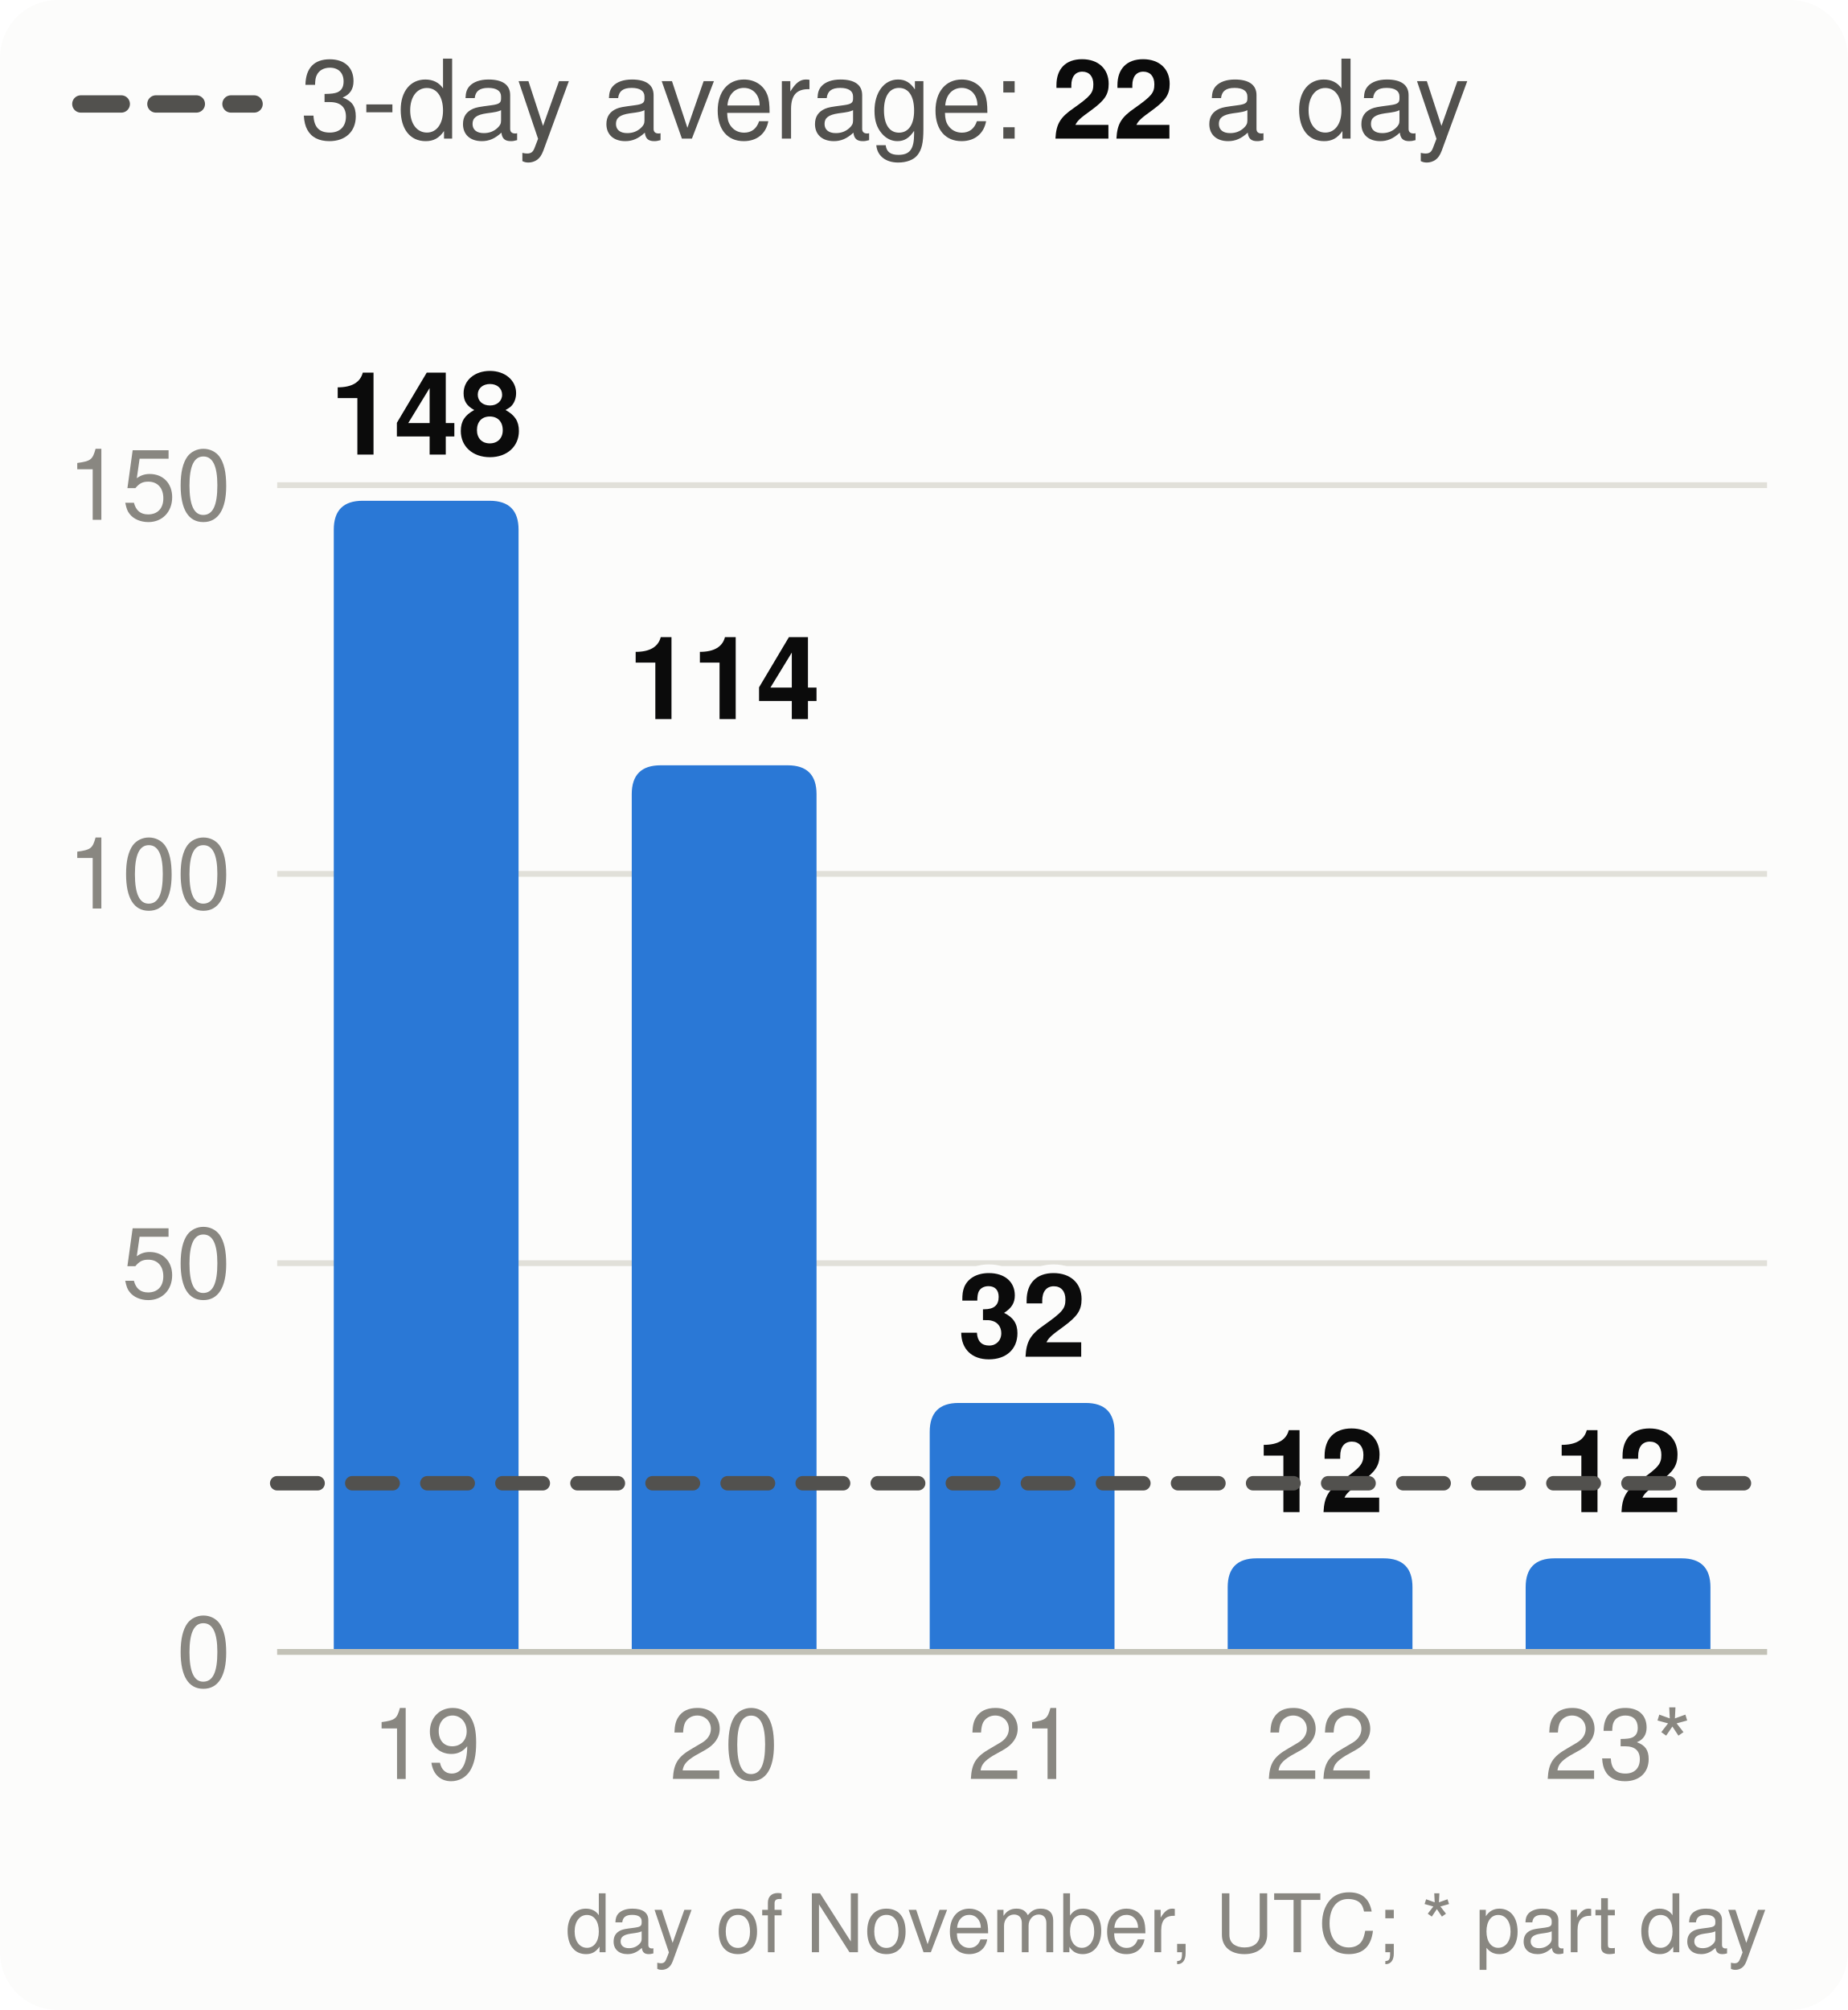
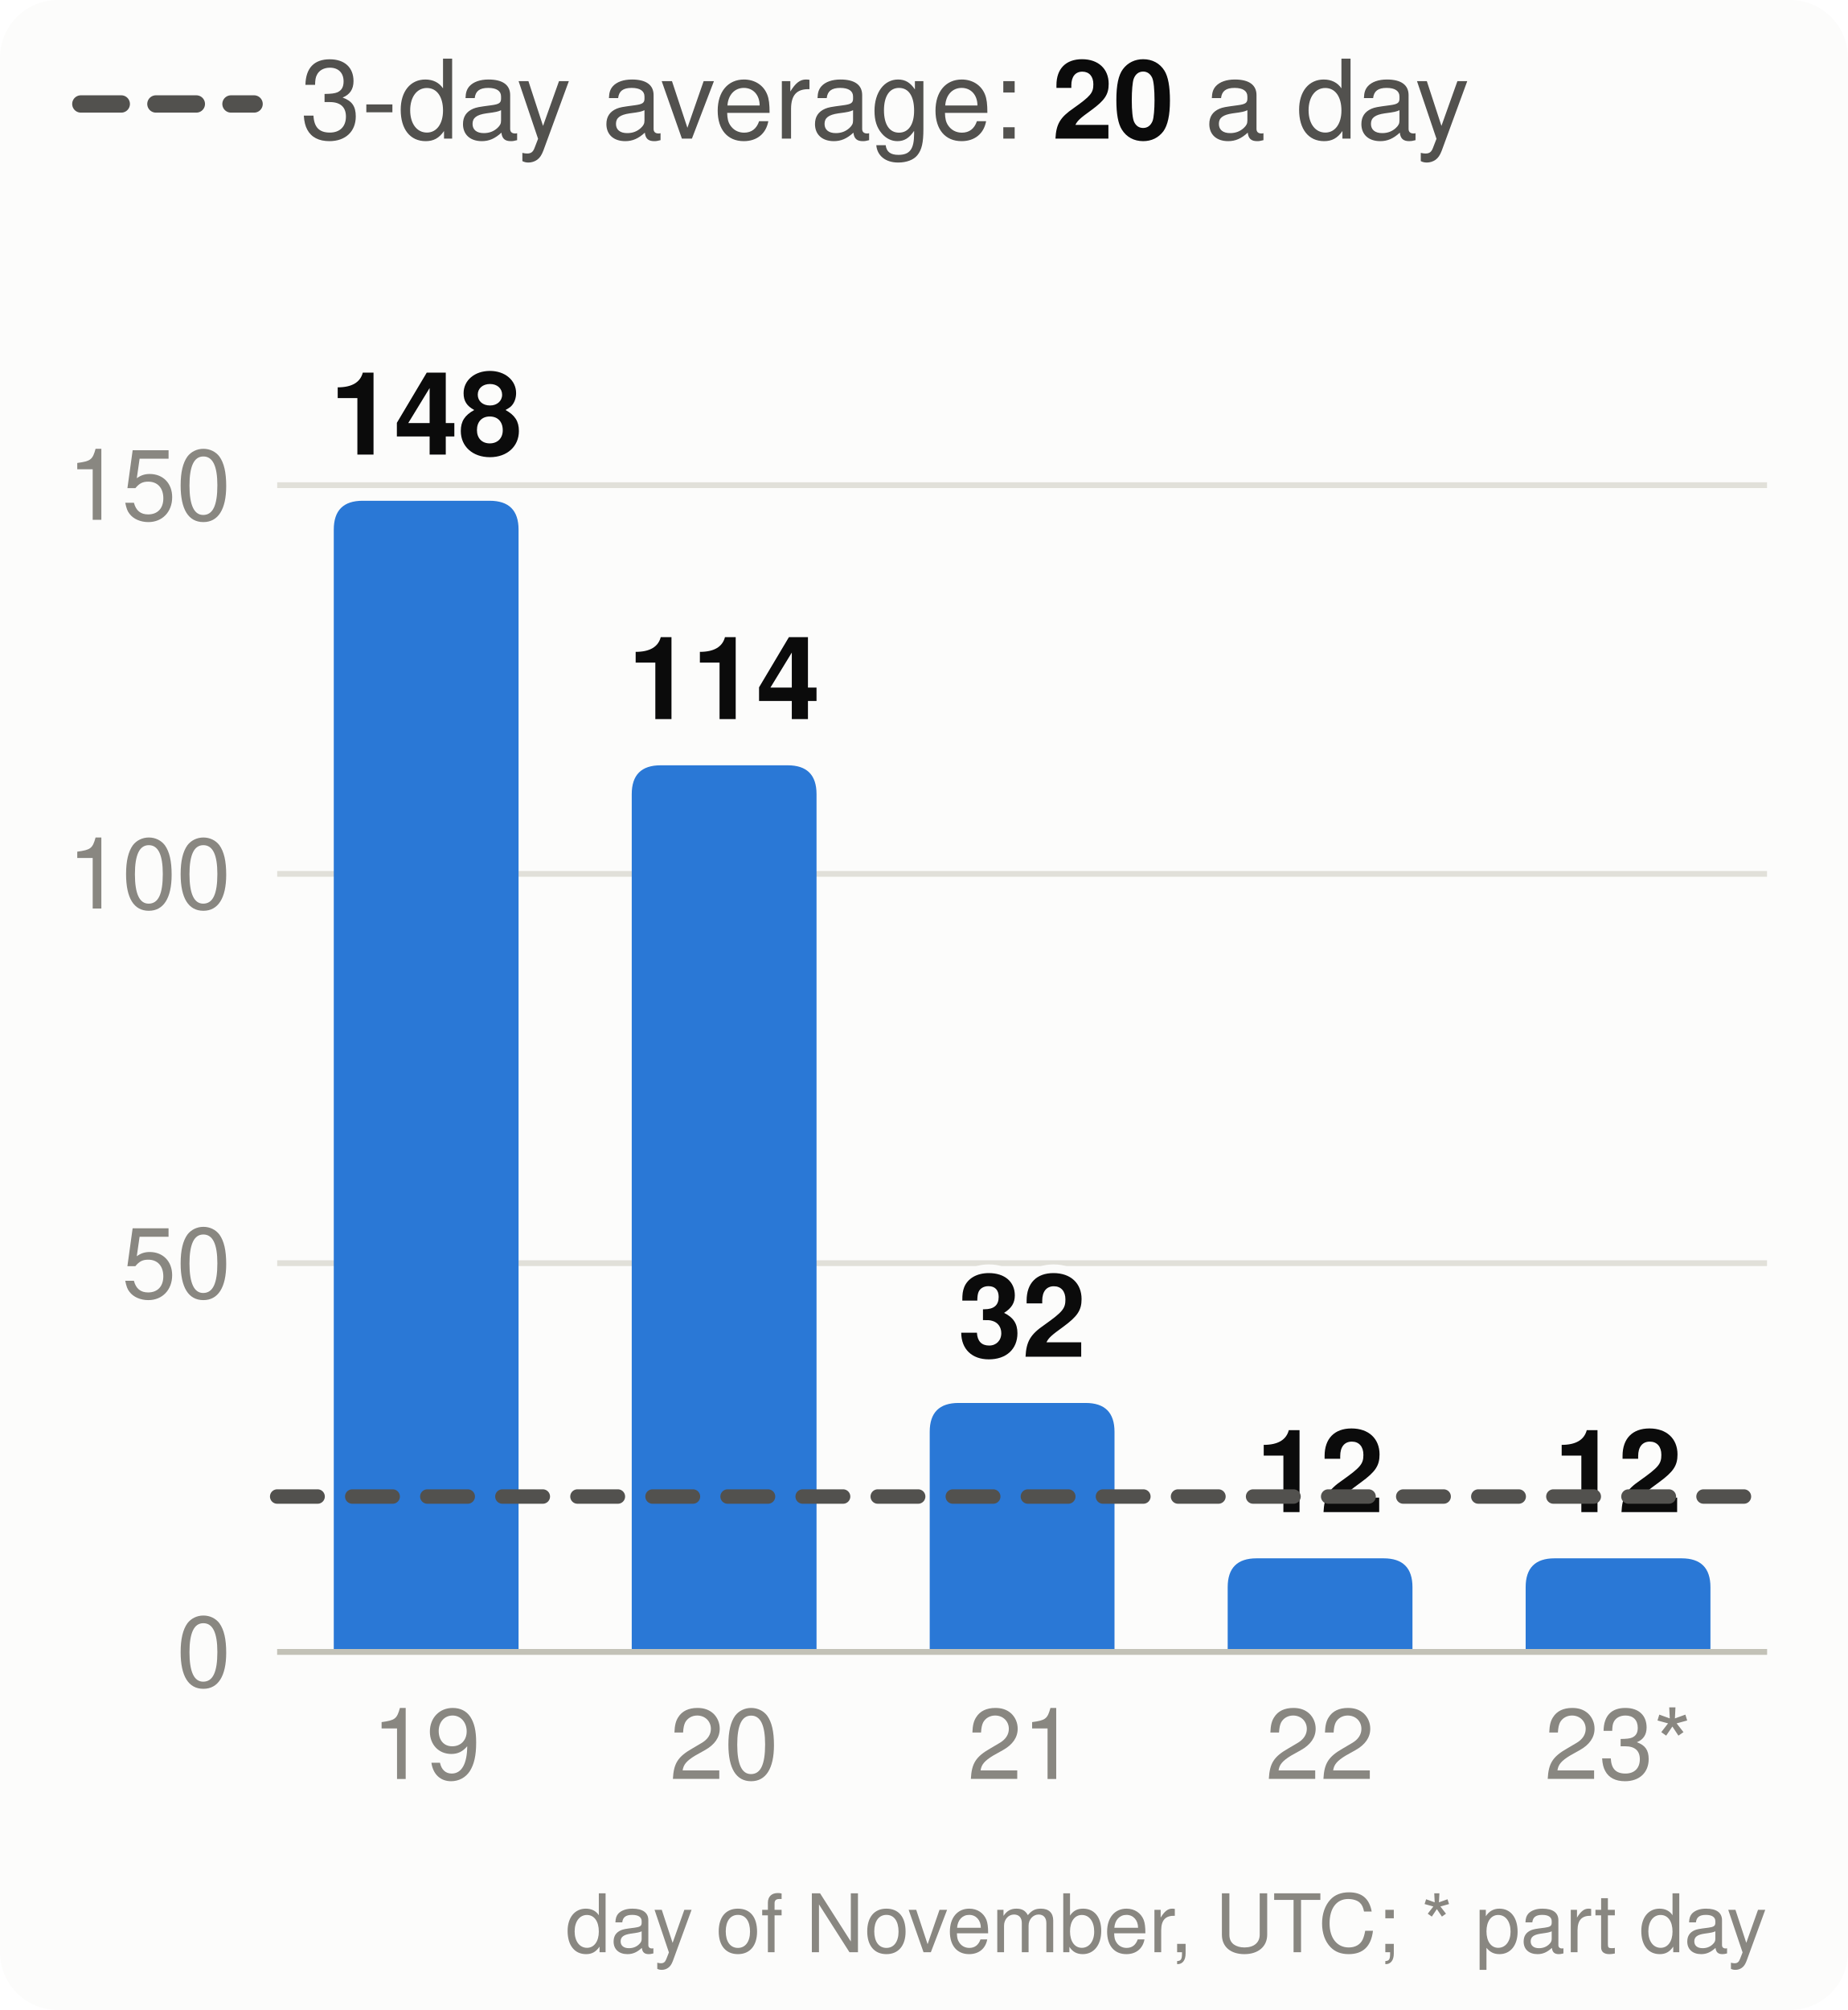
<svg xmlns="http://www.w3.org/2000/svg" viewBox="0 0 320 348" width="320" height="348" font-family="system-ui,-apple-system,Segoe UI,Helvetica,Arial,sans-serif" font-size="18" role="img" aria-label="Velocity: story points merged per day, the 3-day average and the pace needed">
  <style>.h{paint-order:stroke;stroke:#fcfcfb;stroke-width:3px;stroke-linejoin:round}.rg{stroke:#fcfcfb}@media (prefers-color-scheme: dark){.bg{fill:#1a1a19}.t1{fill:#f0efec}.t2{fill:#c3c2b7}.gr{stroke:#2c2c2a}.ax{stroke:#383835}.ld{stroke:#383835}.br{stroke:#c3c2b7}.m{stroke:#3987e5}.dp{stroke:#d95926}.v{stroke:#199e70}.i2{stroke:#c3c2b7}.i1{stroke:#f0efec}.f1{fill:#3987e5}.f2{fill:#d95926}.f3{fill:#199e70}.f4{fill:#c98500}.ev{fill:#c3c2b7}.inv{fill:#1a1a19}.done{fill:#cde2fb}.todo{fill:#52514e}.tile{fill:#262624}.h,.rg{stroke:#1a1a19}}</style>
  <rect width="320" height="348" rx="10" class="bg" fill="#fcfcfb" />
  <line x1="14" x2="44" y1="18" y2="18" class="i2" stroke="#52514e" stroke-width="3" stroke-dasharray="7 6" stroke-linecap="round" />
-   <text x="52" y="24" class="t2" fill="#52514e" font-size="19">3-day average: <tspan class="t1" fill="#0b0b0b" font-weight="700">22</tspan> a day</text>
+   <text x="52" y="24" class="t2" fill="#52514e" font-size="19">3-day average: <tspan class="t1" fill="#0b0b0b" font-weight="700">20</tspan> a day</text>
  <line x1="48" x2="306" y1="286.0" y2="286.0" class="gr" stroke="#e1e0d9" />
  <text x="40" y="292.0" text-anchor="end" class="t3" fill="#898781" font-size="17">0</text>
  <line x1="48" x2="306" y1="218.7" y2="218.7" class="gr" stroke="#e1e0d9" />
  <text x="40" y="224.7" text-anchor="end" class="t3" fill="#898781" font-size="17">50</text>
  <line x1="48" x2="306" y1="151.3" y2="151.3" class="gr" stroke="#e1e0d9" />
  <text x="40" y="157.3" text-anchor="end" class="t3" fill="#898781" font-size="17">100</text>
  <line x1="48" x2="306" y1="84.0" y2="84.0" class="gr" stroke="#e1e0d9" />
  <text x="40" y="90.0" text-anchor="end" class="t3" fill="#898781" font-size="17">150</text>
  <path d="M57.8,286.0V91.7Q57.8,86.7 62.8,86.7H84.8Q89.8,86.7 89.8,91.7V286.0Z" class="f1" fill="#2a78d6" />
  <text x="73.8" y="78.7" text-anchor="middle" class="t1 h" fill="#0b0b0b" font-size="20" font-weight="700">148</text>
  <text x="73.8" y="308" text-anchor="middle" class="t3" fill="#898781" font-size="17">19</text>
  <path d="M109.4,286.0V137.5Q109.4,132.5 114.4,132.5H136.4Q141.4,132.5 141.4,137.5V286.0Z" class="f1" fill="#2a78d6" />
  <text x="125.4" y="124.5" text-anchor="middle" class="t1 h" fill="#0b0b0b" font-size="20" font-weight="700">114</text>
  <text x="125.4" y="308" text-anchor="middle" class="t3" fill="#898781" font-size="17">20</text>
  <path d="M161.0,286.0V247.9Q161.0,242.9 166.0,242.9H188.0Q193.0,242.9 193.0,247.9V286.0Z" class="f1" fill="#2a78d6" />
  <text x="177.0" y="234.9" text-anchor="middle" class="t1 h" fill="#0b0b0b" font-size="20" font-weight="700">32</text>
  <text x="177.0" y="308" text-anchor="middle" class="t3" fill="#898781" font-size="17">21</text>
  <path d="M212.6,286.0V274.8Q212.6,269.8 217.6,269.8H239.6Q244.6,269.8 244.6,274.8V286.0Z" class="f1" fill="#2a78d6" />
  <text x="228.6" y="261.8" text-anchor="middle" class="t1 h" fill="#0b0b0b" font-size="20" font-weight="700">12</text>
  <text x="228.6" y="308" text-anchor="middle" class="t3" fill="#898781" font-size="17">22</text>
  <path d="M264.2,286.0V274.8Q264.2,269.8 269.2,269.8H291.2Q296.2,269.8 296.2,274.8V286.0Z" class="f1" fill="#2a78d6" />
  <text x="280.2" y="261.8" text-anchor="middle" class="t1 h" fill="#0b0b0b" font-size="20" font-weight="700">12</text>
  <text x="280.2" y="308" text-anchor="middle" class="t3" fill="#898781" font-size="17">23*</text>
  <line x1="48" x2="306" y1="286.0" y2="286.0" class="ax" stroke="#c3c2b7" />
-   <line x1="48" x2="306" y1="256.8" y2="256.8" class="i2" stroke="#52514e" stroke-width="2.5" stroke-dasharray="7 6" stroke-linecap="round" />
+   <line x1="48" x2="306" y1="259.1" y2="259.1" class="i2" stroke="#52514e" stroke-width="2.5" stroke-dasharray="7 6" stroke-linecap="round" />
  <text x="306" y="338" text-anchor="end" class="t3" fill="#898781" font-size="14">day of November, UTC; * part day</text>
</svg>
